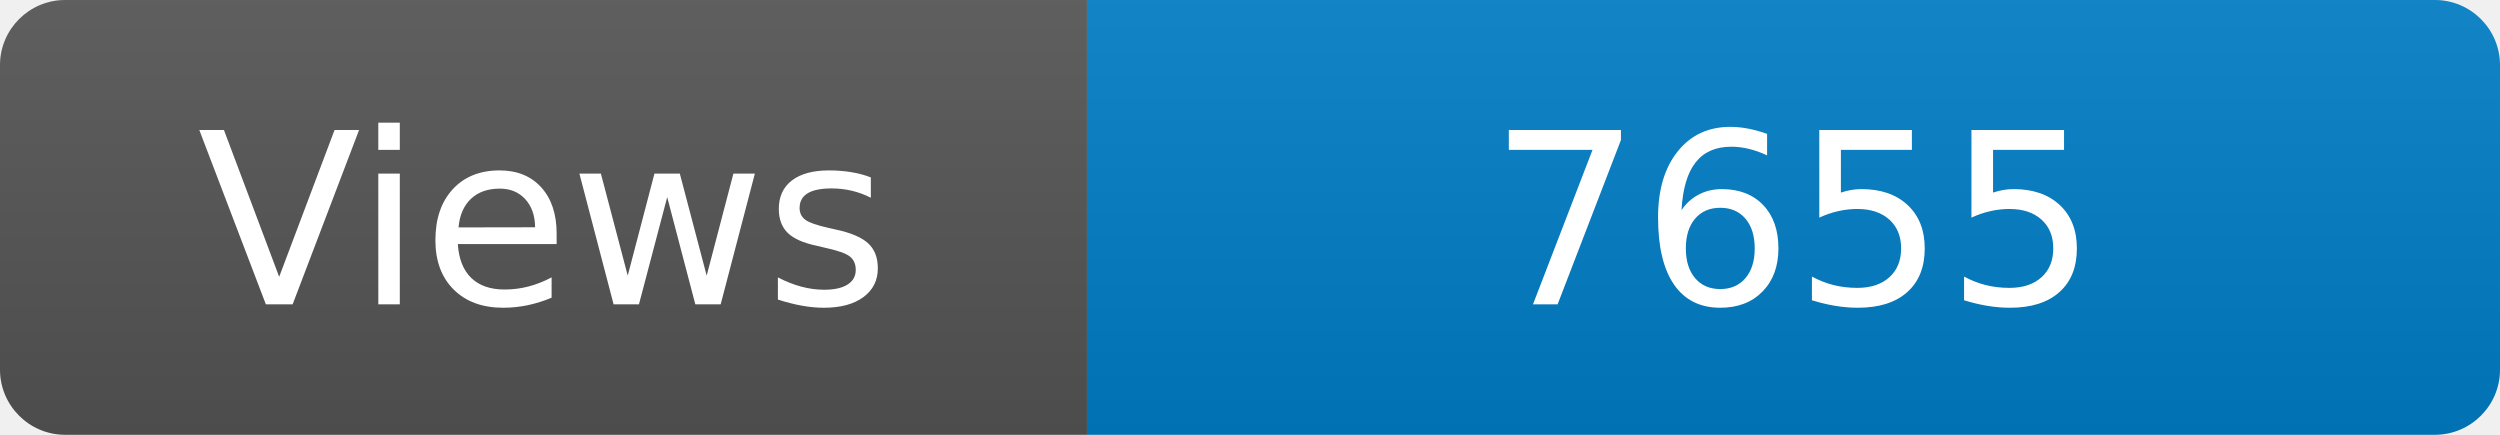
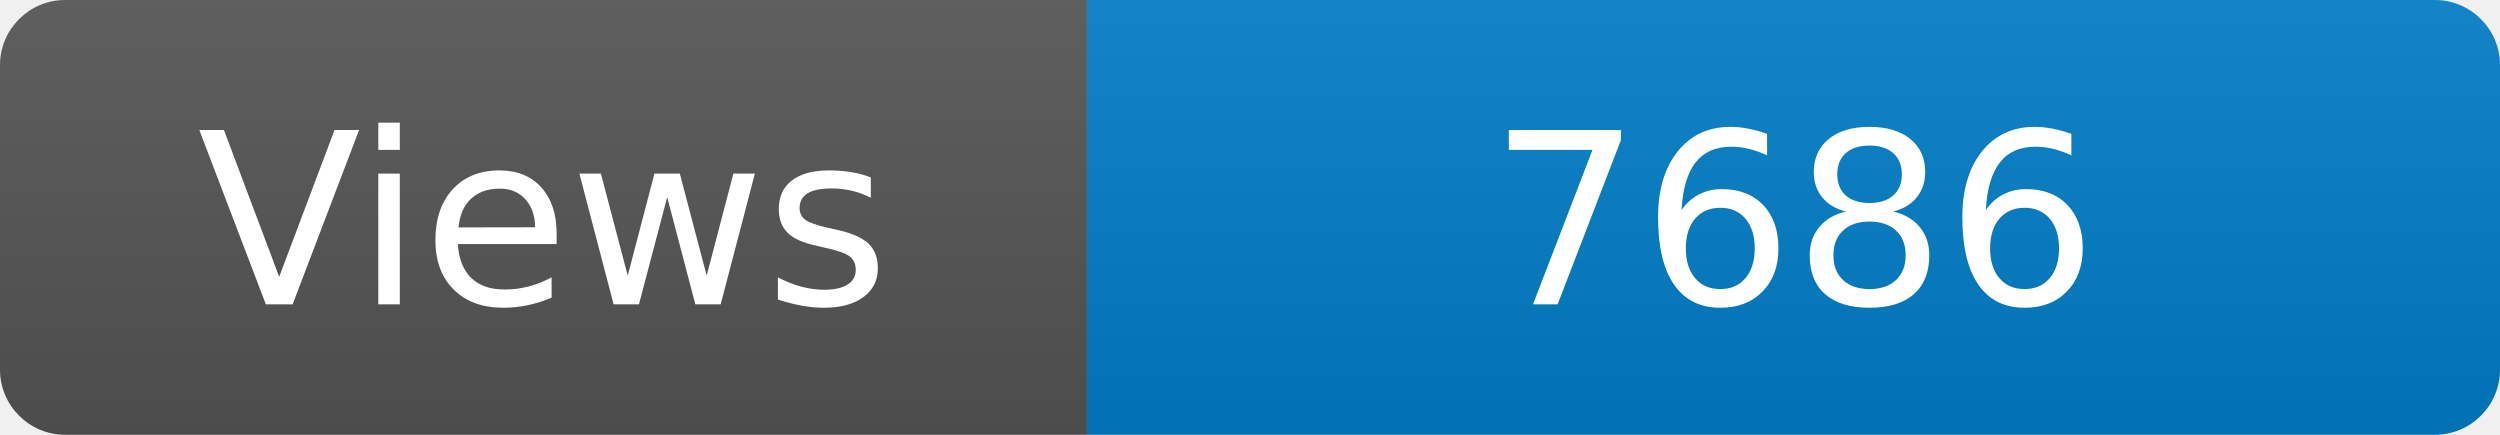
<svg xmlns="http://www.w3.org/2000/svg" width="115" height="20" role="img" aria-label="Maintained?: yes">
  <linearGradient id="s" x2="0" y2="100%">
    <stop offset="0" stop-color="#bbb" stop-opacity=".1" />
    <stop offset="1" stop-opacity=".1" />
  </linearGradient>
  <clipPath id="r">
    <rect width="115" height="20" rx="3" fill="#fff" />
  </clipPath>
  <g clip-path="url(#r)">
    <rect width="50" height="20" fill="#555" />
    <rect x="50" width="160" height="20" fill="#007ec6" />
    <rect width="115" height="20" fill="url(#s)" />
  </g>
  <g fill="#fff" text-anchor="middle" font-family="Verdana,Geneva,DejaVu Sans,sans-serif" font-size="110">
    <text x="250" y="140" transform="scale(.1)" fill="#fff">Views</text>
-     <text x="825" y="140" transform="scale(.1)" fill="#fff">7655</text>
+     <text x="825" y="140" transform="scale(.1)" fill="#fff">7686</text>
  </g>
</svg>
